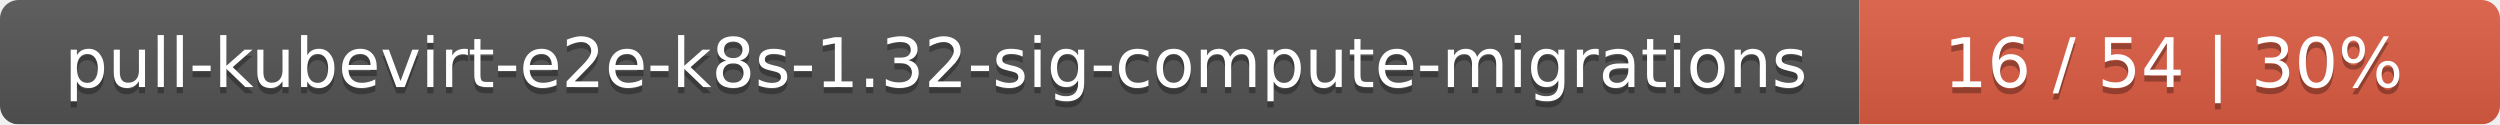
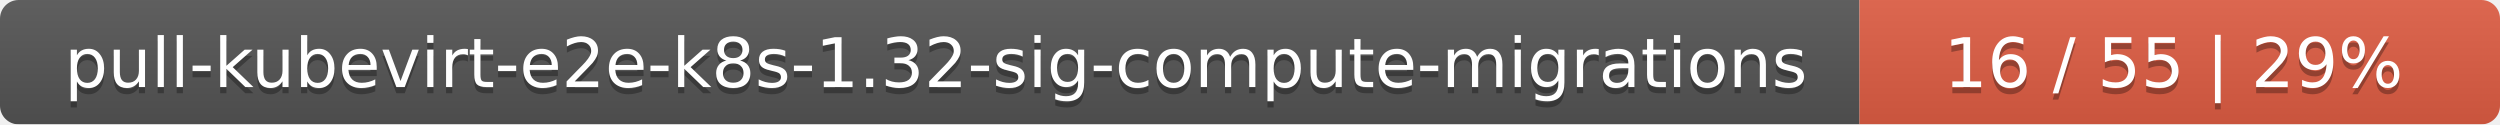
<svg xmlns="http://www.w3.org/2000/svg" width="402" height="20">
  <linearGradient id="smooth" x2="0" y2="100%">
    <stop offset="0" stop-color="#bbb" stop-opacity=".1" />
    <stop offset="1" stop-opacity=".1" />
  </linearGradient>
  <mask id="round">
    <rect width="402" height="20" rx="3" fill="#fff" />
  </mask>
  <g mask="url(#round)">
    <rect width="299" height="20" fill="#555" />
    <rect x="299" width="103" height="20" fill="#e05d44" />
    <rect width="402" height="20" fill="url(#smooth)" />
  </g>
  <g fill="#fff" text-anchor="middle" font-family="DejaVu Sans,Verdana,Geneva,sans-serif" font-size="11">
    <text x="150.5" y="15" fill="#010101" fill-opacity=".3">pull-kubevirt-e2e-k8s-1.32-sig-compute-migrations</text>
    <text x="150.5" y="14">pull-kubevirt-e2e-k8s-1.32-sig-compute-migrations</text>
-     <text x="349.5" y="15" fill="#010101" fill-opacity=".3">16 / 54    |    30%</text>
-     <text x="349.5" y="14">16 / 54    |    30%</text>
+     <text x="349.5" y="15" fill="#010101" fill-opacity=".3">16 / 55    |    29%</text>
+     <text x="349.5" y="14">16 / 55    |    29%</text>
  </g>
</svg>
